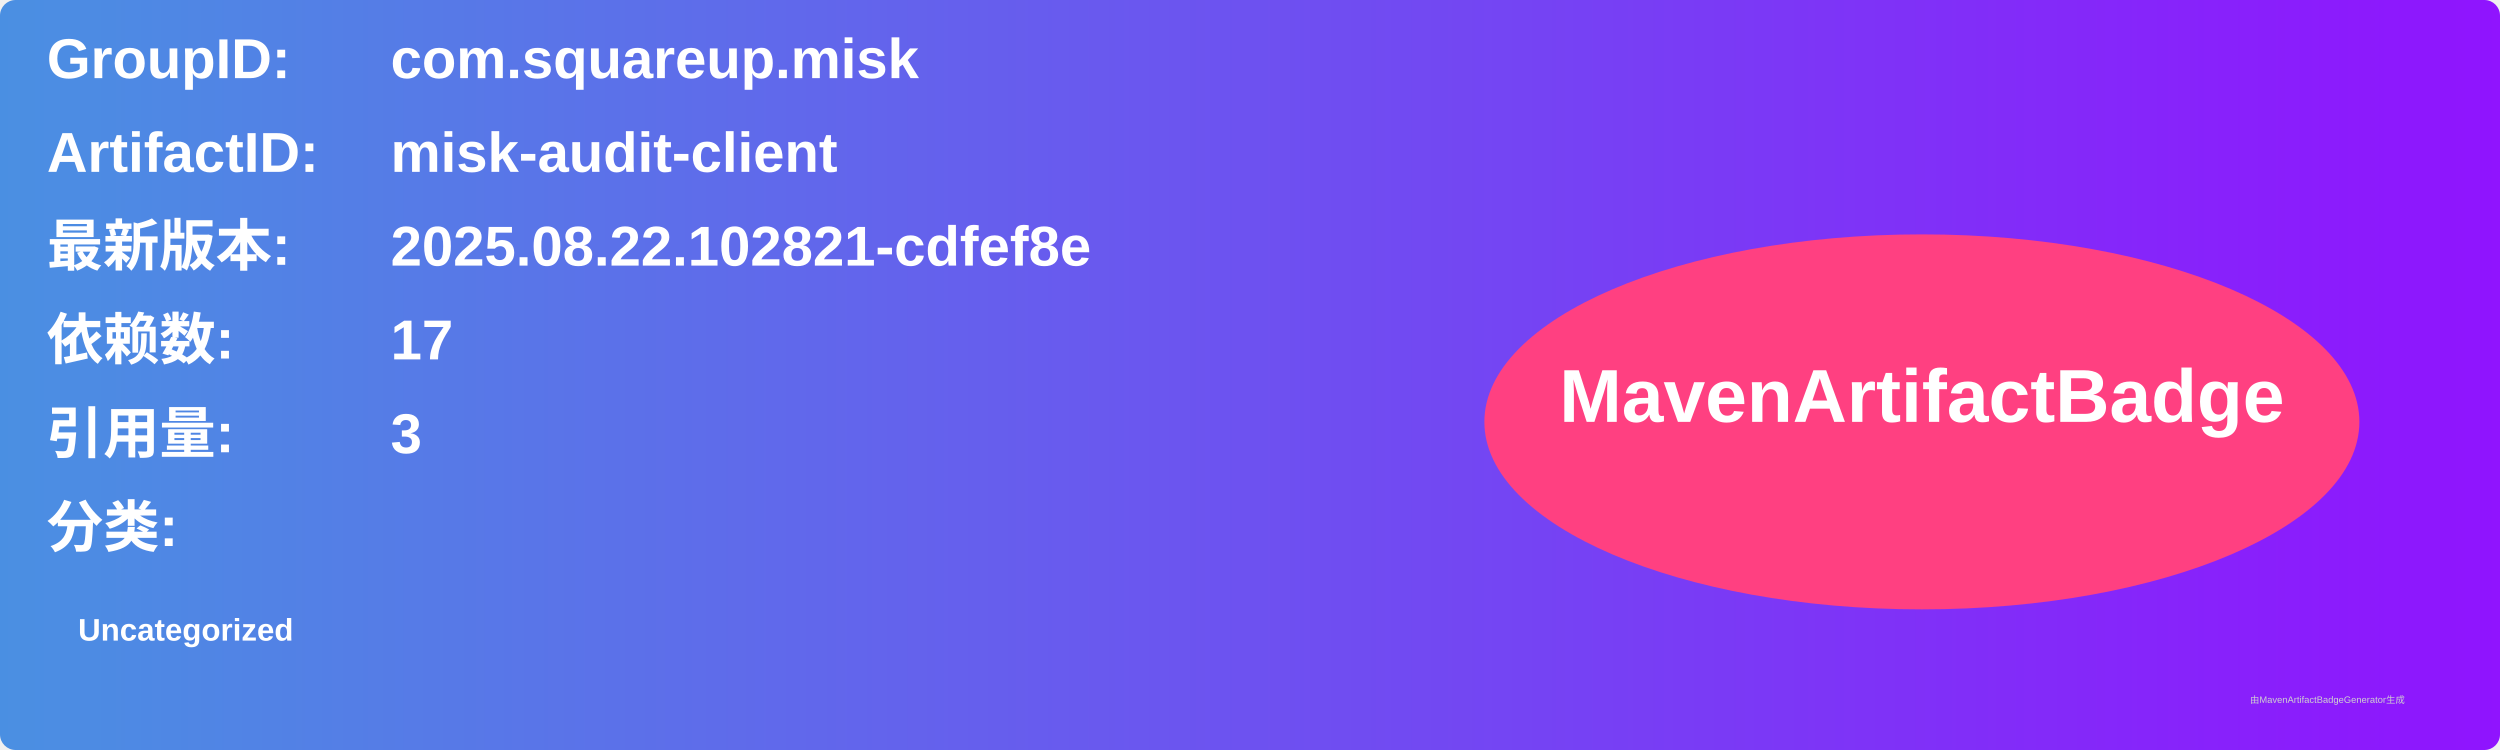
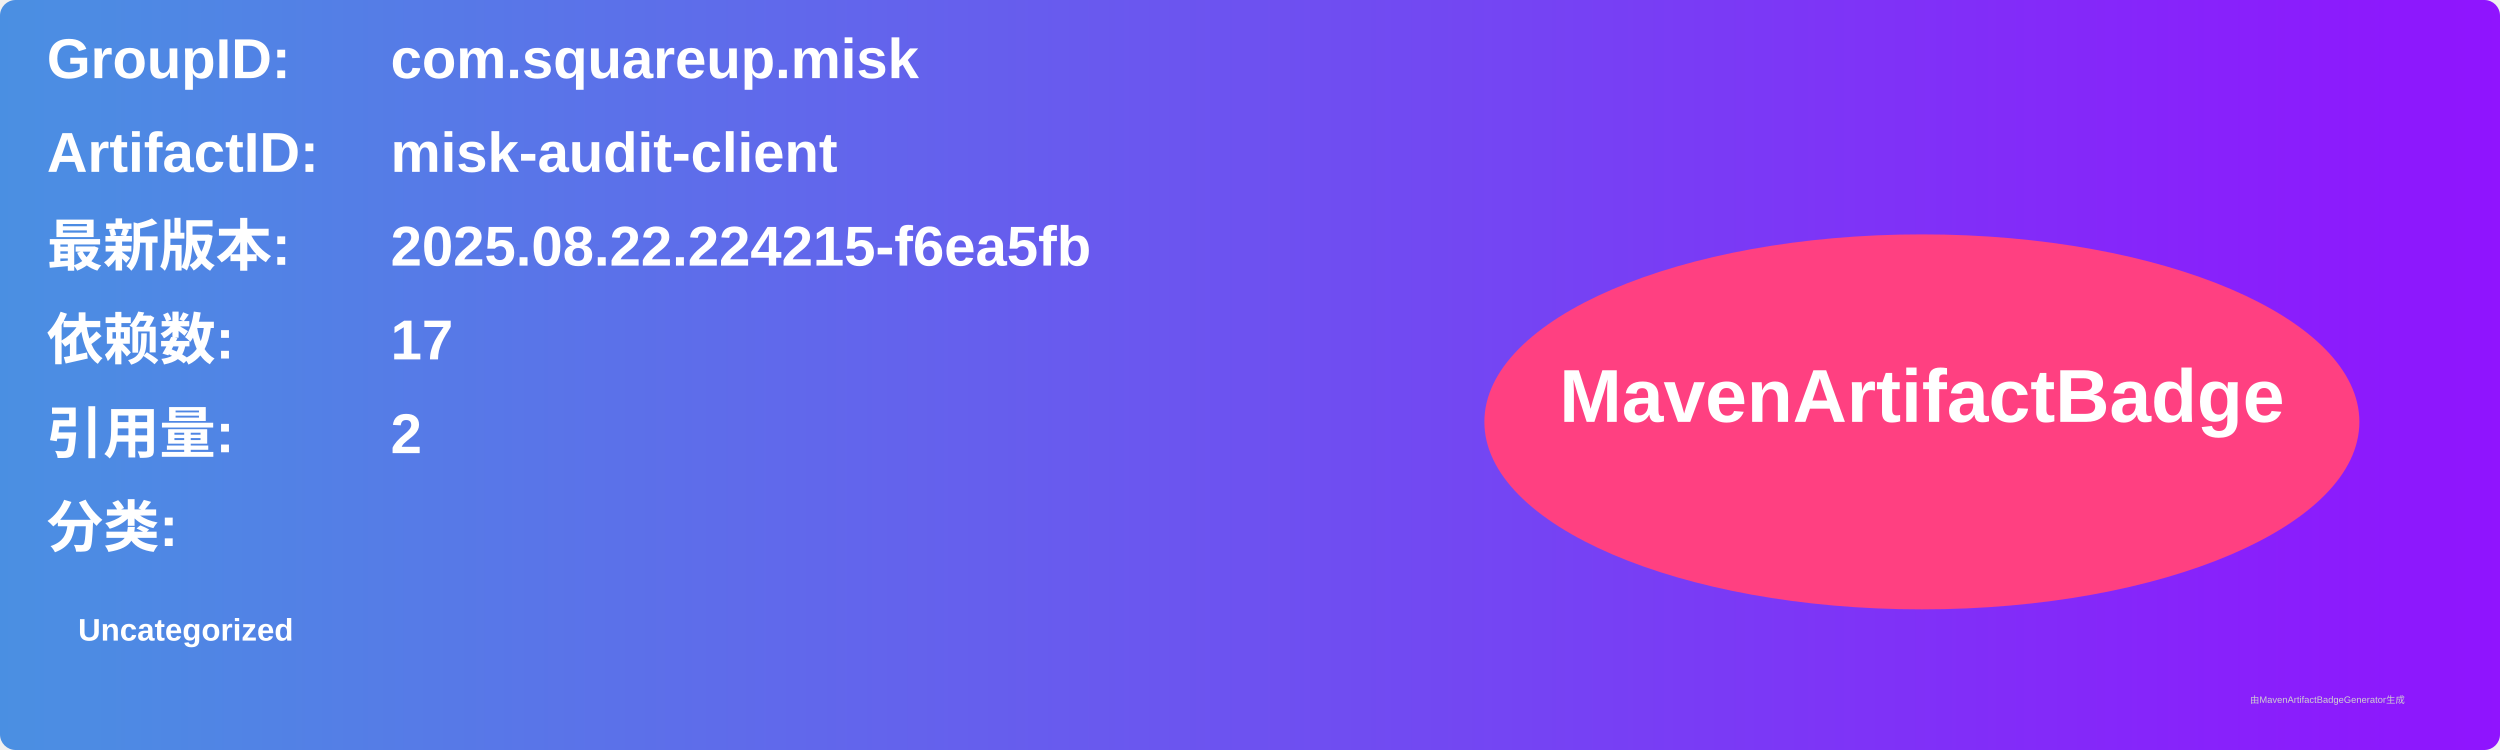
<svg xmlns="http://www.w3.org/2000/svg" width="800" height="240" viewBox="0 0 800 240">
  <linearGradient id="grad" x1="0%" y1="0%" x2="100%" y2="0%">
    <stop offset="0%" stop-color="#4a90e2" />
    <stop offset="100%" stop-color="#9013fe" />
  </linearGradient>
  <rect width="100%" height="100%" rx="5" ry="5" fill="url(#grad)" />
  <g transform="translate(15, 15)">
    <text x="0" y="10" font-family="Arial" font-size="18" fill="white" font-weight="bold" width="260">GroupID:</text>
    <text x="110" y="10" font-family="Arial" font-size="18" fill="white" font-weight="bold" width="460">com.squareup.misk</text>
    <text x="0" y="40" font-family="Arial" font-size="18" fill="white" font-weight="bold" width="260">ArtifactID:</text>
    <text x="110" y="40" font-family="Arial" font-size="18" fill="white" font-weight="bold" width="460">misk-audit-client</text>
    <text x="0" y="70" font-family="Arial" font-size="18" fill="white" font-weight="bold">最新版本:</text>
    <text x="110" y="70" font-family="Arial" font-size="18" fill="white" font-weight="bold">
-       <tspan font-weight="bold">2025.08.22.102821-cdfef8e</tspan>
+       <tspan font-weight="bold">2025.08.22.224215-f6ea5fb</tspan>
    </text>
    <text x="0" y="100" font-family="Arial" font-size="18" fill="white" font-weight="bold">依赖数: </text>
    <text x="110" y="100" font-family="Arial" font-size="18" fill="white">
      <tspan font-weight="bold">17</tspan>
    </text>
    <text x="0" y="130" font-family="Arial" font-size="18" fill="white" font-weight="bold">引用量: </text>
    <text x="110" y="130" font-family="Arial" font-size="18" fill="white">
-       <tspan font-weight="bold">3</tspan>
+       <tspan font-weight="bold">2</tspan>
    </text>
    <text x="0" y="160" font-family="Arial" font-size="18" fill="white" font-weight="bold">分类:</text>
    <text x="10" y="190" font-family="Arial" font-size="10" fill="white">
      <tspan font-weight="bold">Uncategorized</tspan>
    </text>
    <ellipse cx="600" cy="120" rx="140" ry="60" fill="#ff4081" />
    <text x="600" y="120" text-anchor="middle" font-family="Arial" font-size="24" fill="white" font-weight="bold">MavenArtifactBadge</text>
  </g>
  <text x="720" y="225" font-family="Arial" font-size="3" fill="#d0d0d0">由MavenArtifactBadgeGenerator生成</text>
</svg>
